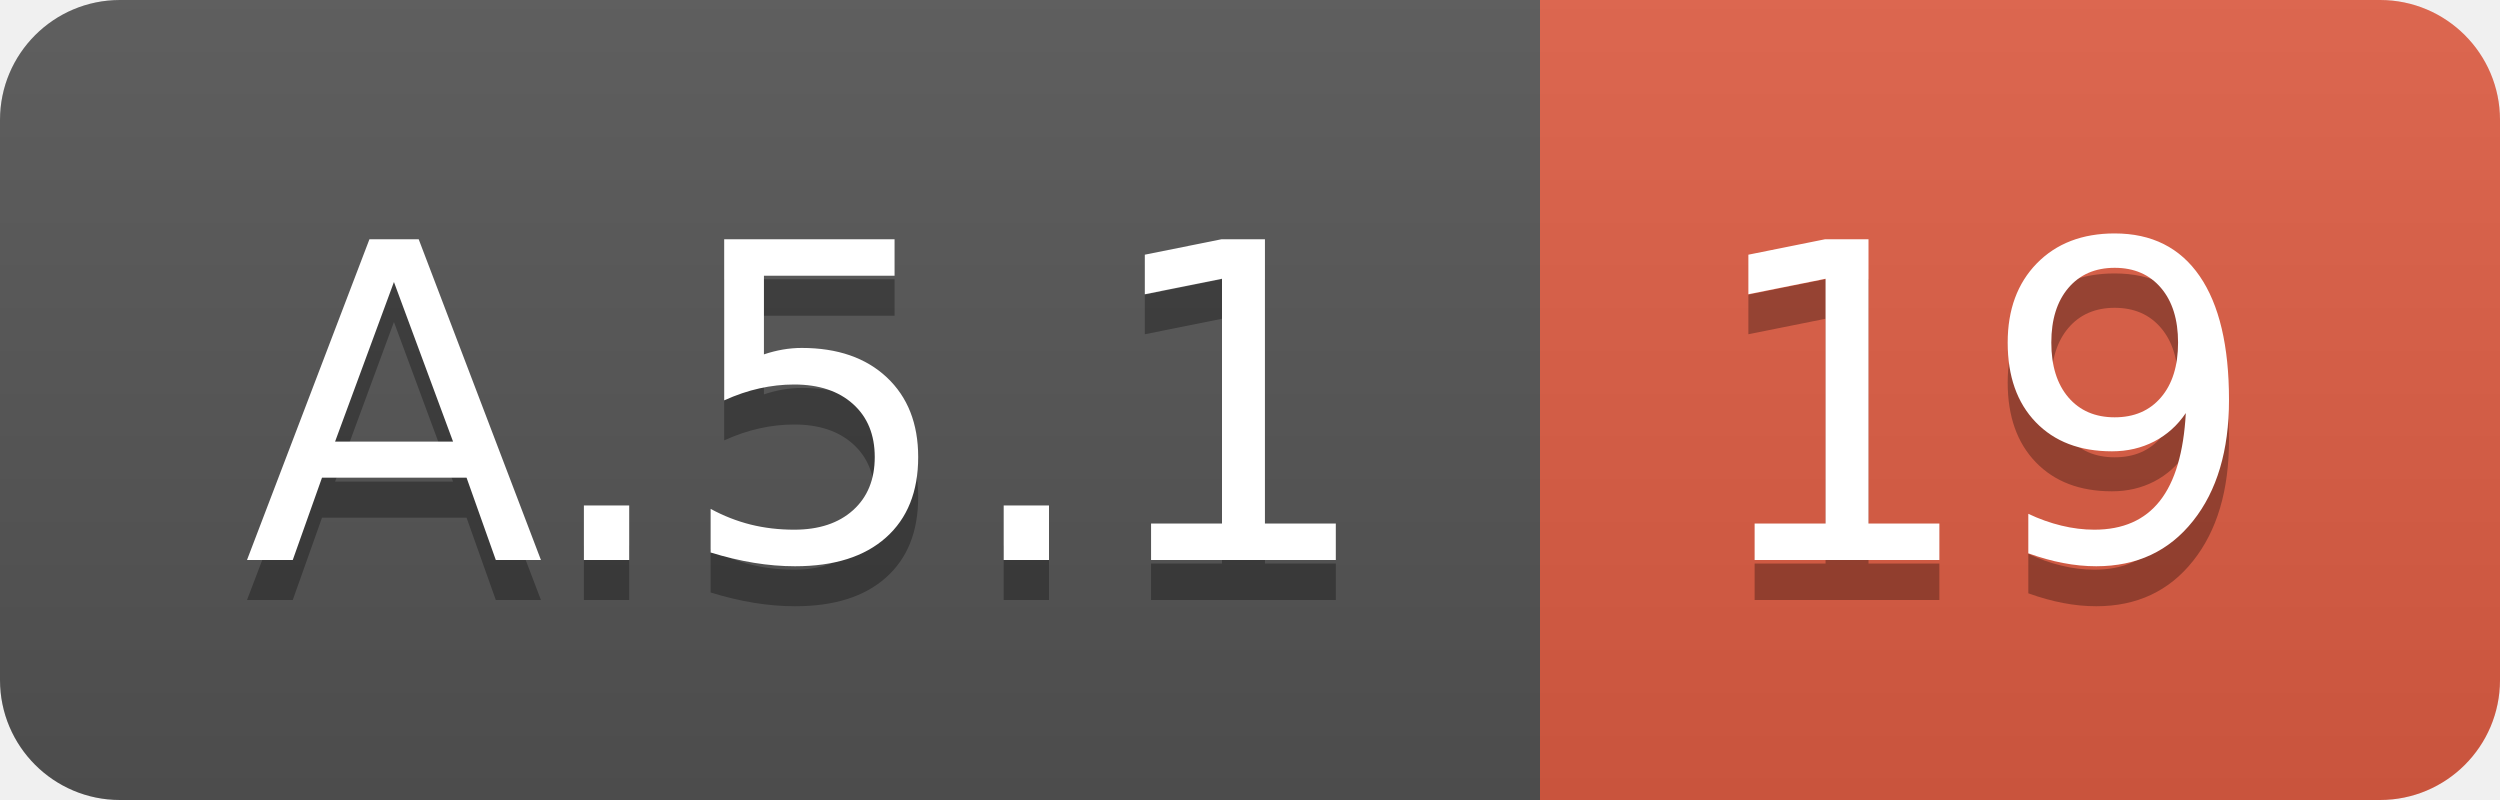
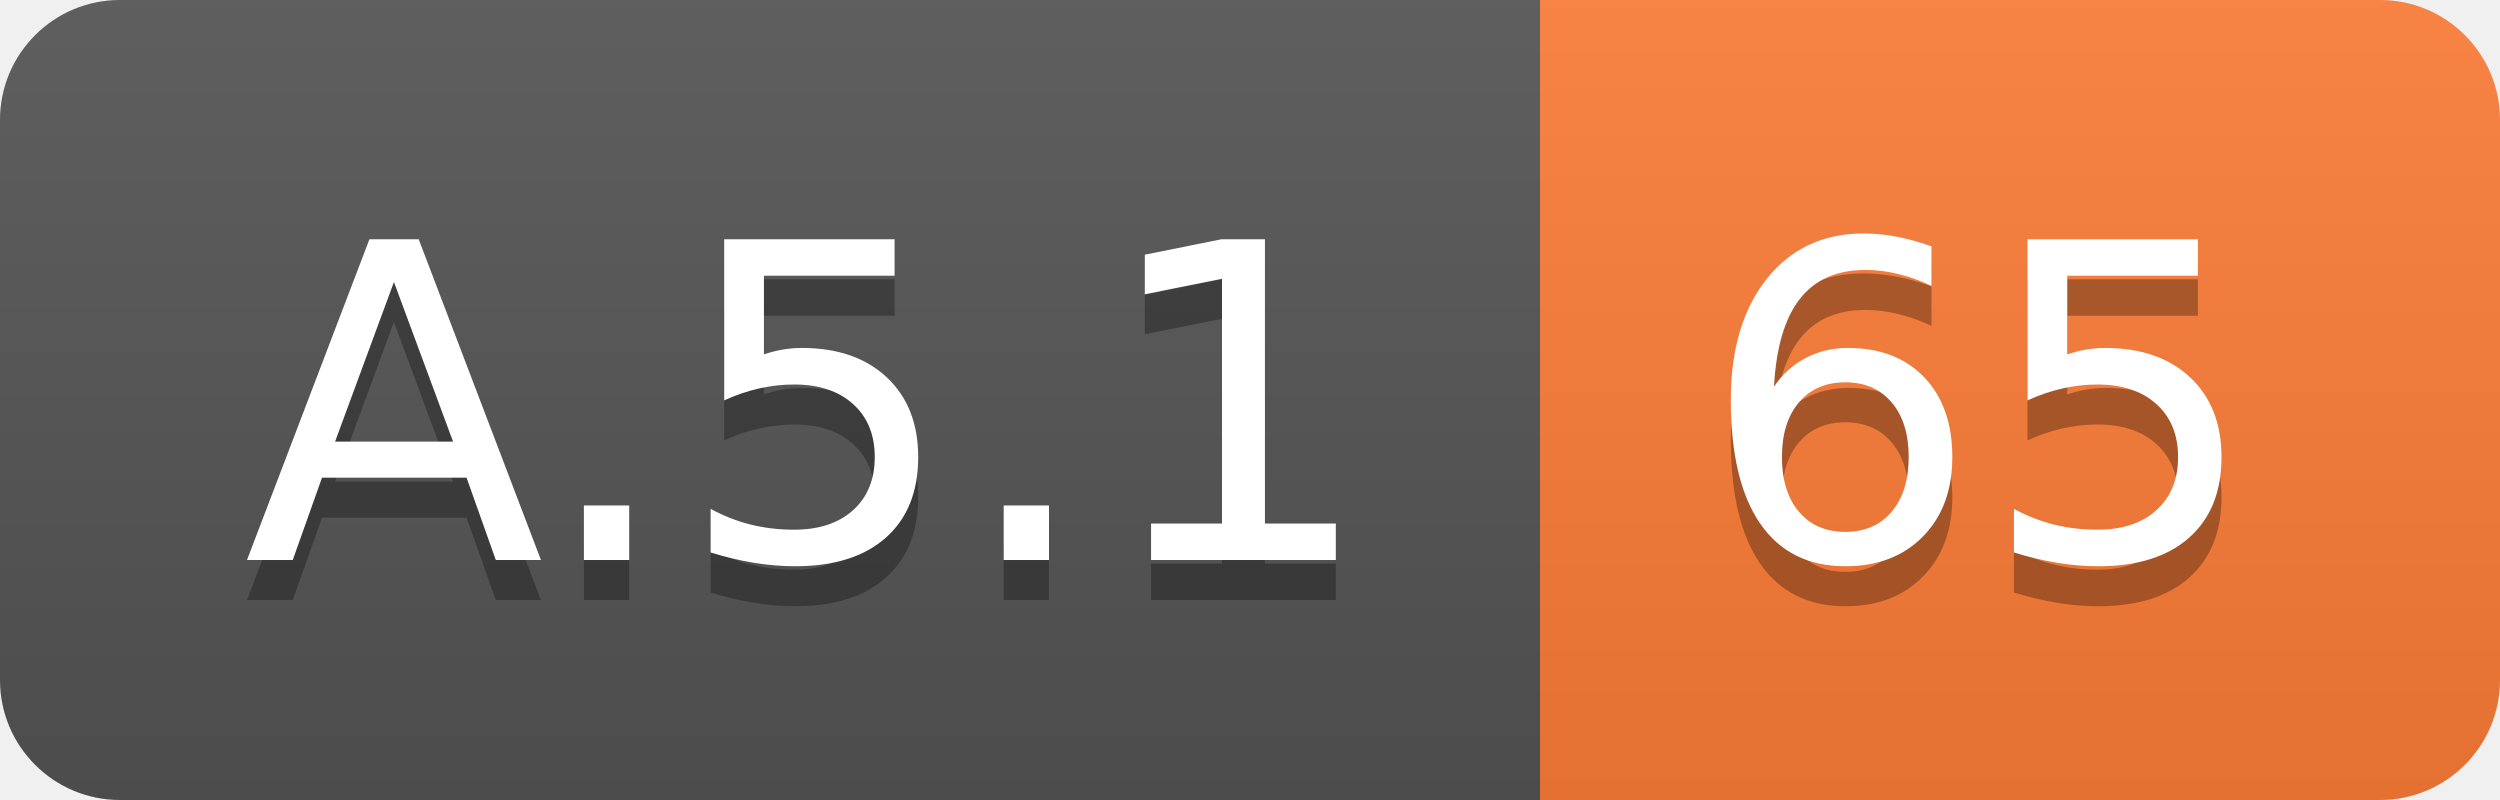
<svg xmlns="http://www.w3.org/2000/svg" width="62.5" height="20">
  <linearGradient id="smooth" x2="0" y2="100%">
    <stop offset="0" stop-color="#bbb" stop-opacity=".1" />
    <stop offset="1" stop-opacity=".1" />
  </linearGradient>
  <clipPath id="round">
    <rect width="62.5" height="20" rx="3" fill="#fff" />
  </clipPath>
  <g clip-path="url(#round)">
    <rect width="38.5" height="20" fill="#555" />
-     <rect x="38.5" width="24.0" height="20" fill="#e05d44" />
+     <rect x="38.5" width="24.0" height="20" fill="#fe7d37" />
    <rect width="62.5" height="20" fill="url(#smooth)" />
  </g>
  <g fill="#fff" text-anchor="middle" font-family="DejaVu Sans,Verdana,Geneva,sans-serif" font-size="110">
    <text x="202.5" y="150" fill="#010101" fill-opacity=".3" transform="scale(0.1)" textLength="285.0" lengthAdjust="spacing">A.5.1</text>
    <text x="202.5" y="140" transform="scale(0.1)" textLength="285.0" lengthAdjust="spacing">A.5.1</text>
-     <text x="495.0" y="150" fill="#010101" fill-opacity=".3" transform="scale(0.1)" textLength="140.0" lengthAdjust="spacing">19</text>
-     <text x="495.0" y="140" transform="scale(0.1)" textLength="140.0" lengthAdjust="spacing">19</text>
+     <text x="495.0" y="150" fill="#010101" fill-opacity=".3" transform="scale(0.1)" textLength="140.0" lengthAdjust="spacing">65</text>
+     <text x="495.0" y="140" transform="scale(0.1)" textLength="140.0" lengthAdjust="spacing">65</text>
  </g>
</svg>
